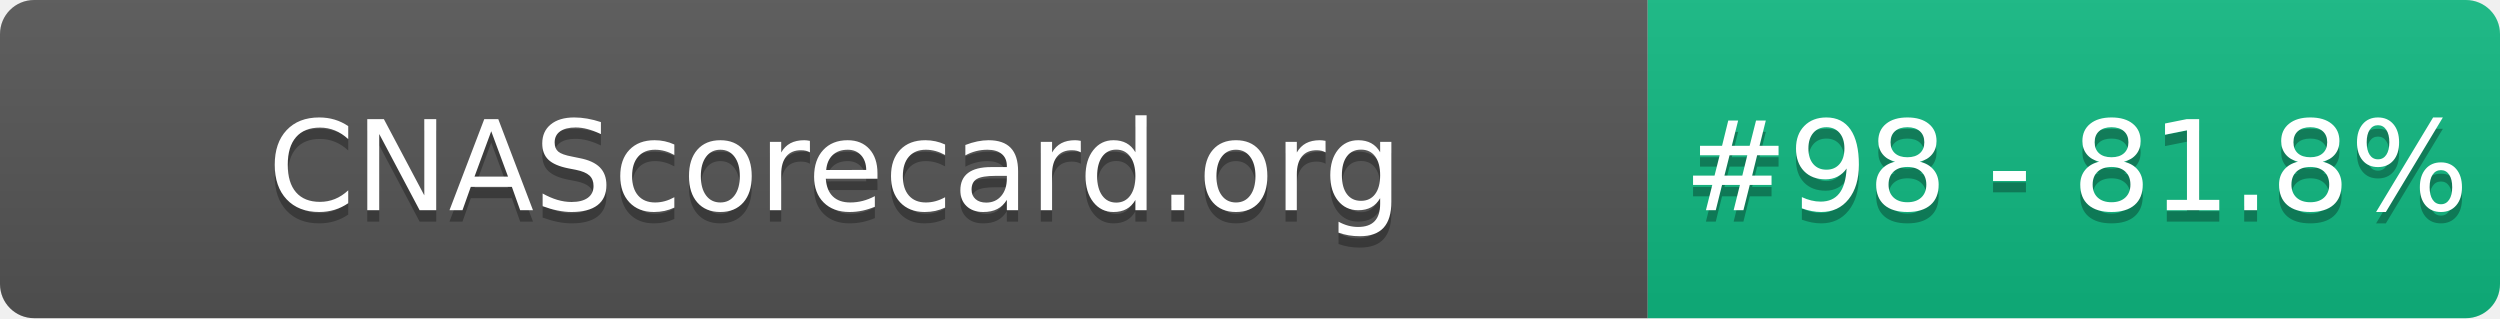
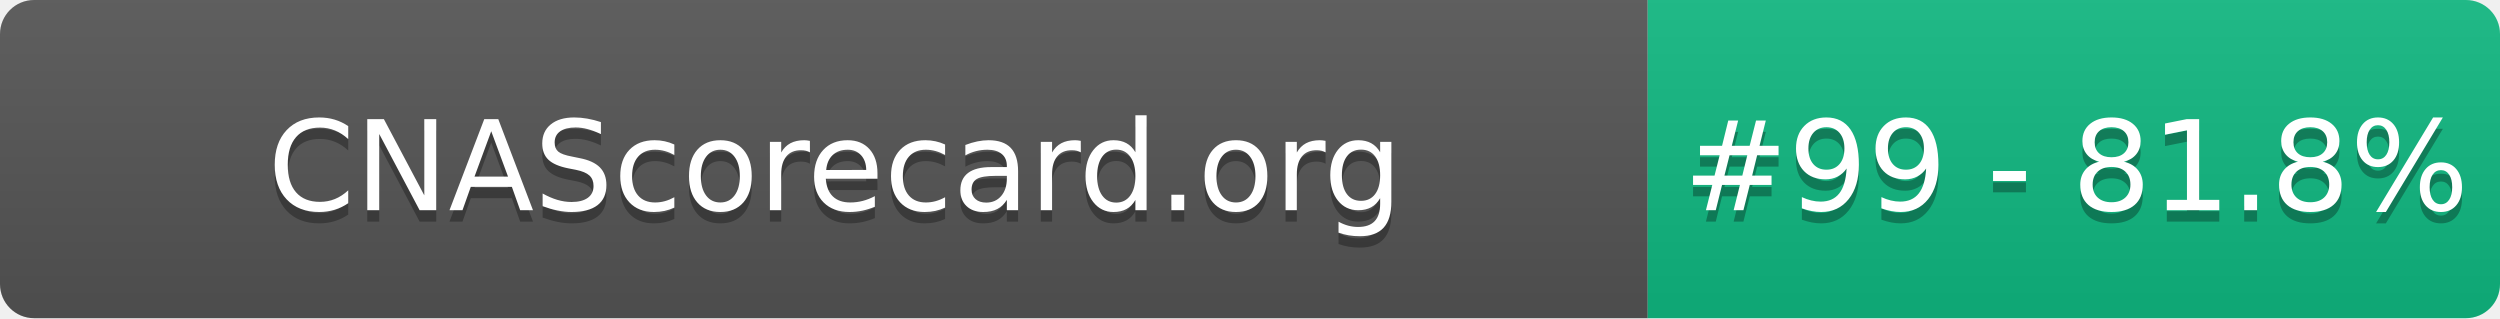
- <svg xmlns="http://www.w3.org/2000/svg" width="220" height="28" role="img" aria-label="CNAScorecard.org: #98 - 81.8%">
+ <svg xmlns="http://www.w3.org/2000/svg" width="220" height="28" role="img" aria-label="CNAScorecard.org: #99 - 81.8%">
  <linearGradient id="s" x2="0" y2="100%">
    <stop offset="0" stop-color="#bbb" stop-opacity=".1" />
    <stop offset="1" stop-opacity=".1" />
  </linearGradient>
  <clipPath id="r">
    <rect width="220" height="28" rx="3" fill="#fff" />
  </clipPath>
  <g clip-path="url(#r)">
    <rect width="145" height="28" fill="#555" />
    <rect x="145" width="75" height="28" fill="#10B981" />
    <rect width="220" height="28" fill="url(#s)" />
  </g>
  <g fill="#fff" text-anchor="middle" font-family="Verdana,Geneva,DejaVu Sans,sans-serif" text-rendering="geometricPrecision" font-size="110">
    <text aria-hidden="true" x="735" y="195" fill="#010101" fill-opacity=".3" transform="scale(.1)" textLength="1350">CNAScorecard.org</text>
    <text x="735" y="185" transform="scale(.1)" fill="#fff" textLength="1350">CNAScorecard.org</text>
-     <text aria-hidden="true" x="1827" y="195" fill="#010101" fill-opacity=".3" transform="scale(.1)" textLength="605">#98 - 81.8%</text>
-     <text x="1827" y="185" transform="scale(.1)" fill="#fff" textLength="605">#98 - 81.8%</text>
+     <text aria-hidden="true" x="1827" y="195" fill="#010101" fill-opacity=".3" transform="scale(.1)" textLength="605">#99 - 81.8%</text>
+     <text x="1827" y="185" transform="scale(.1)" fill="#fff" textLength="605">#99 - 81.8%</text>
  </g>
</svg>
